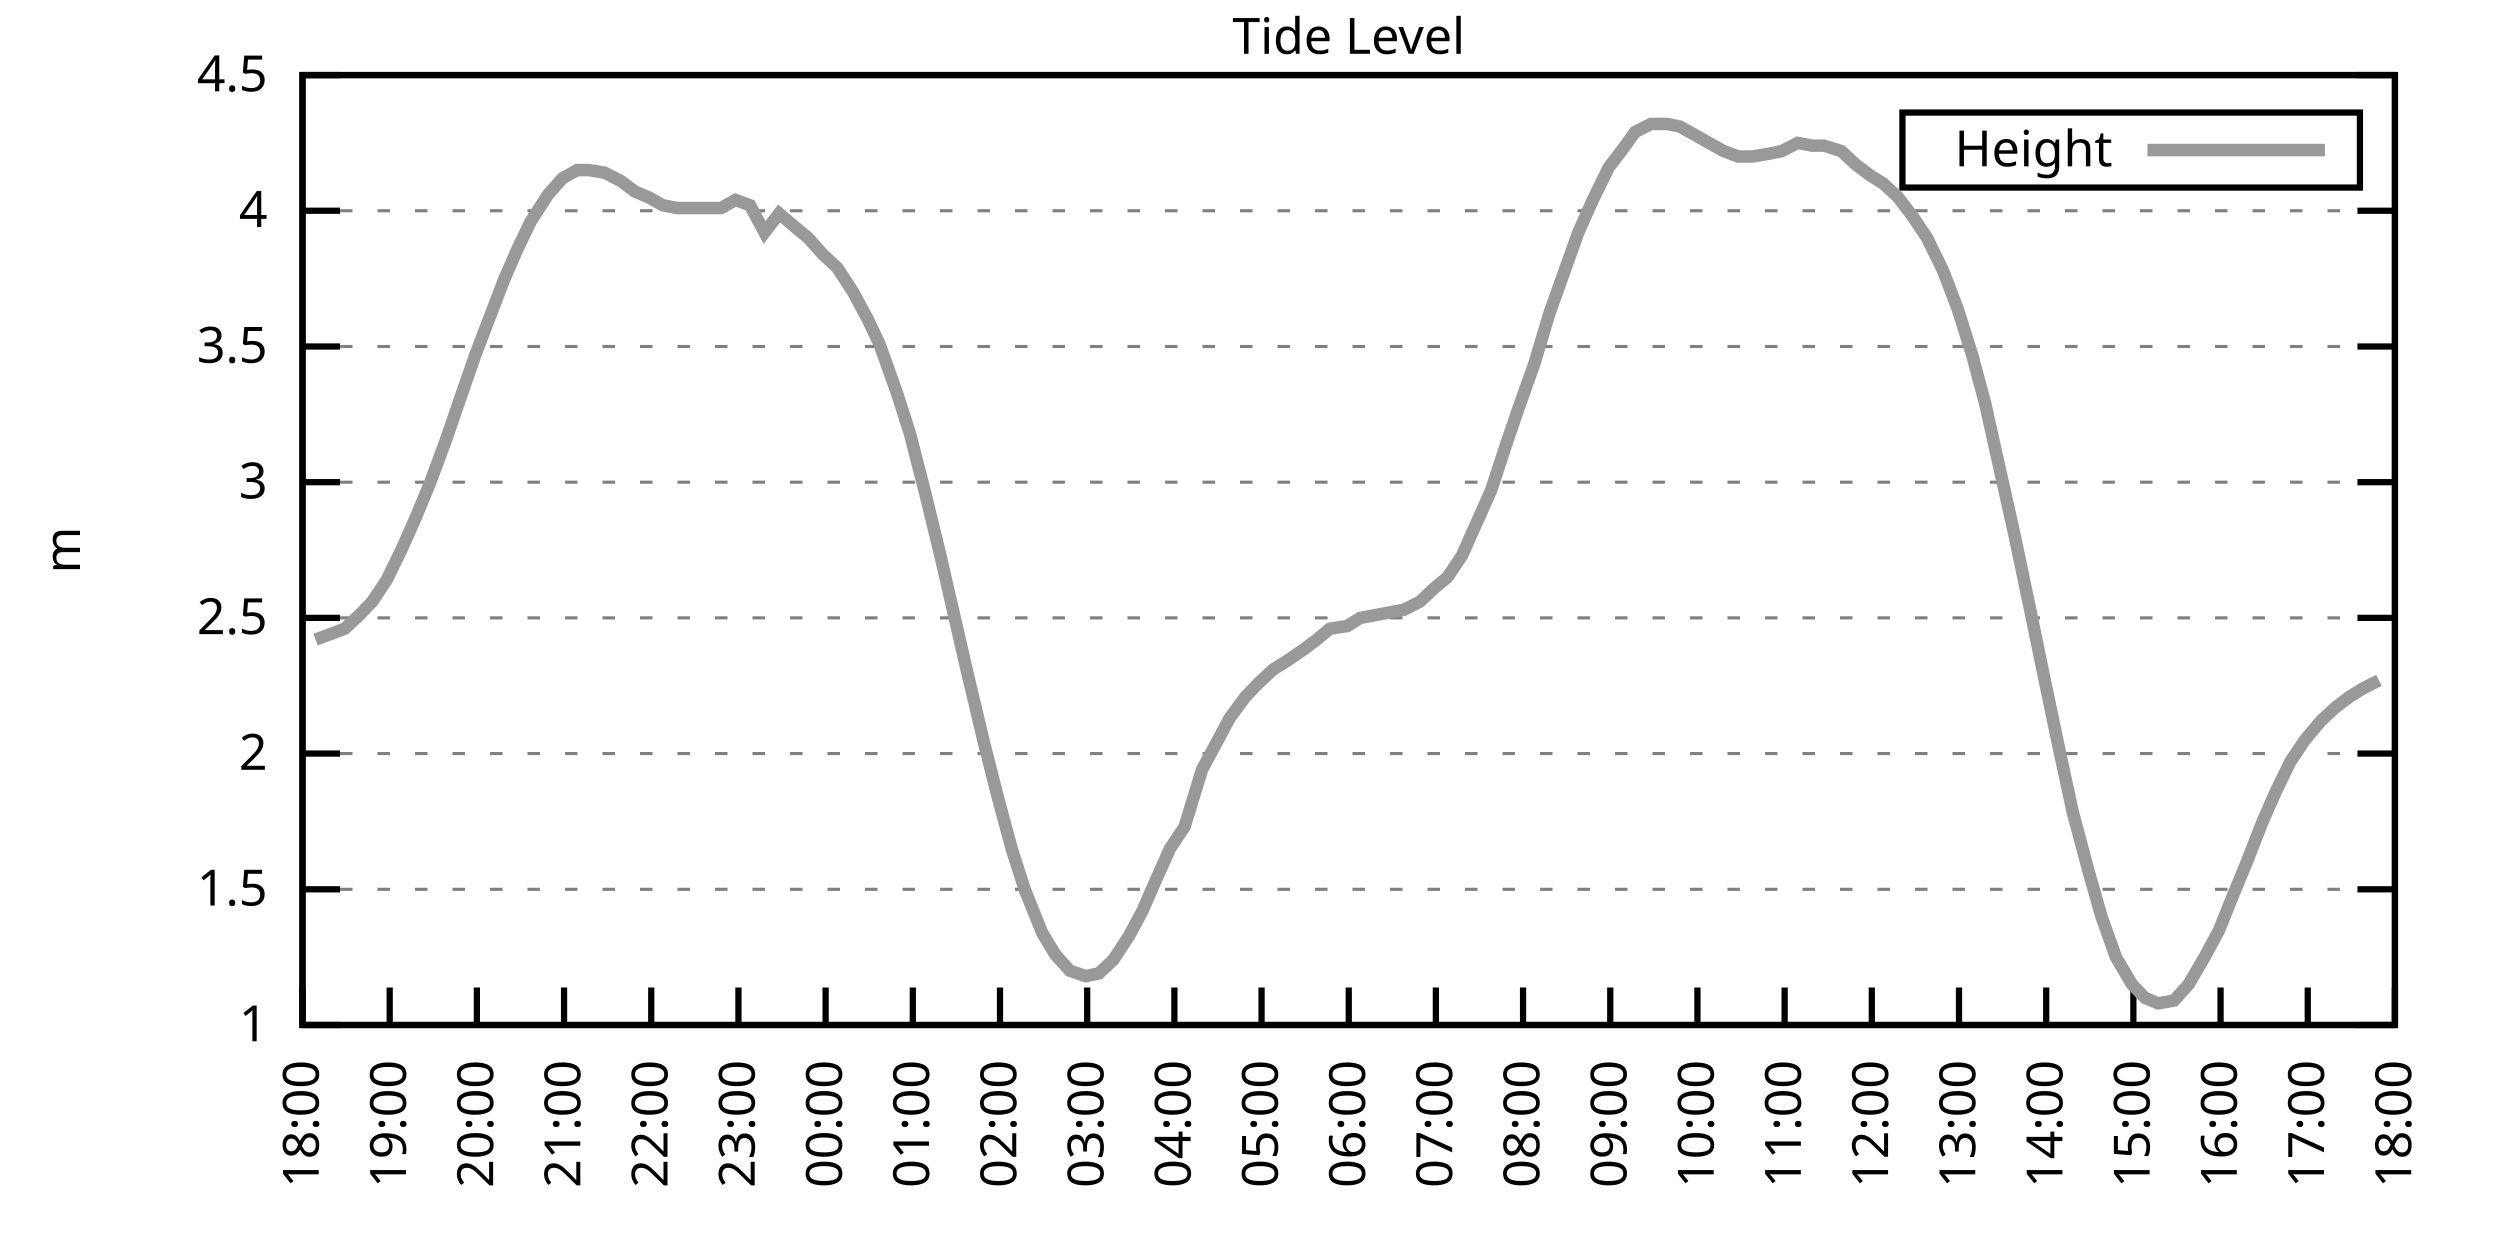
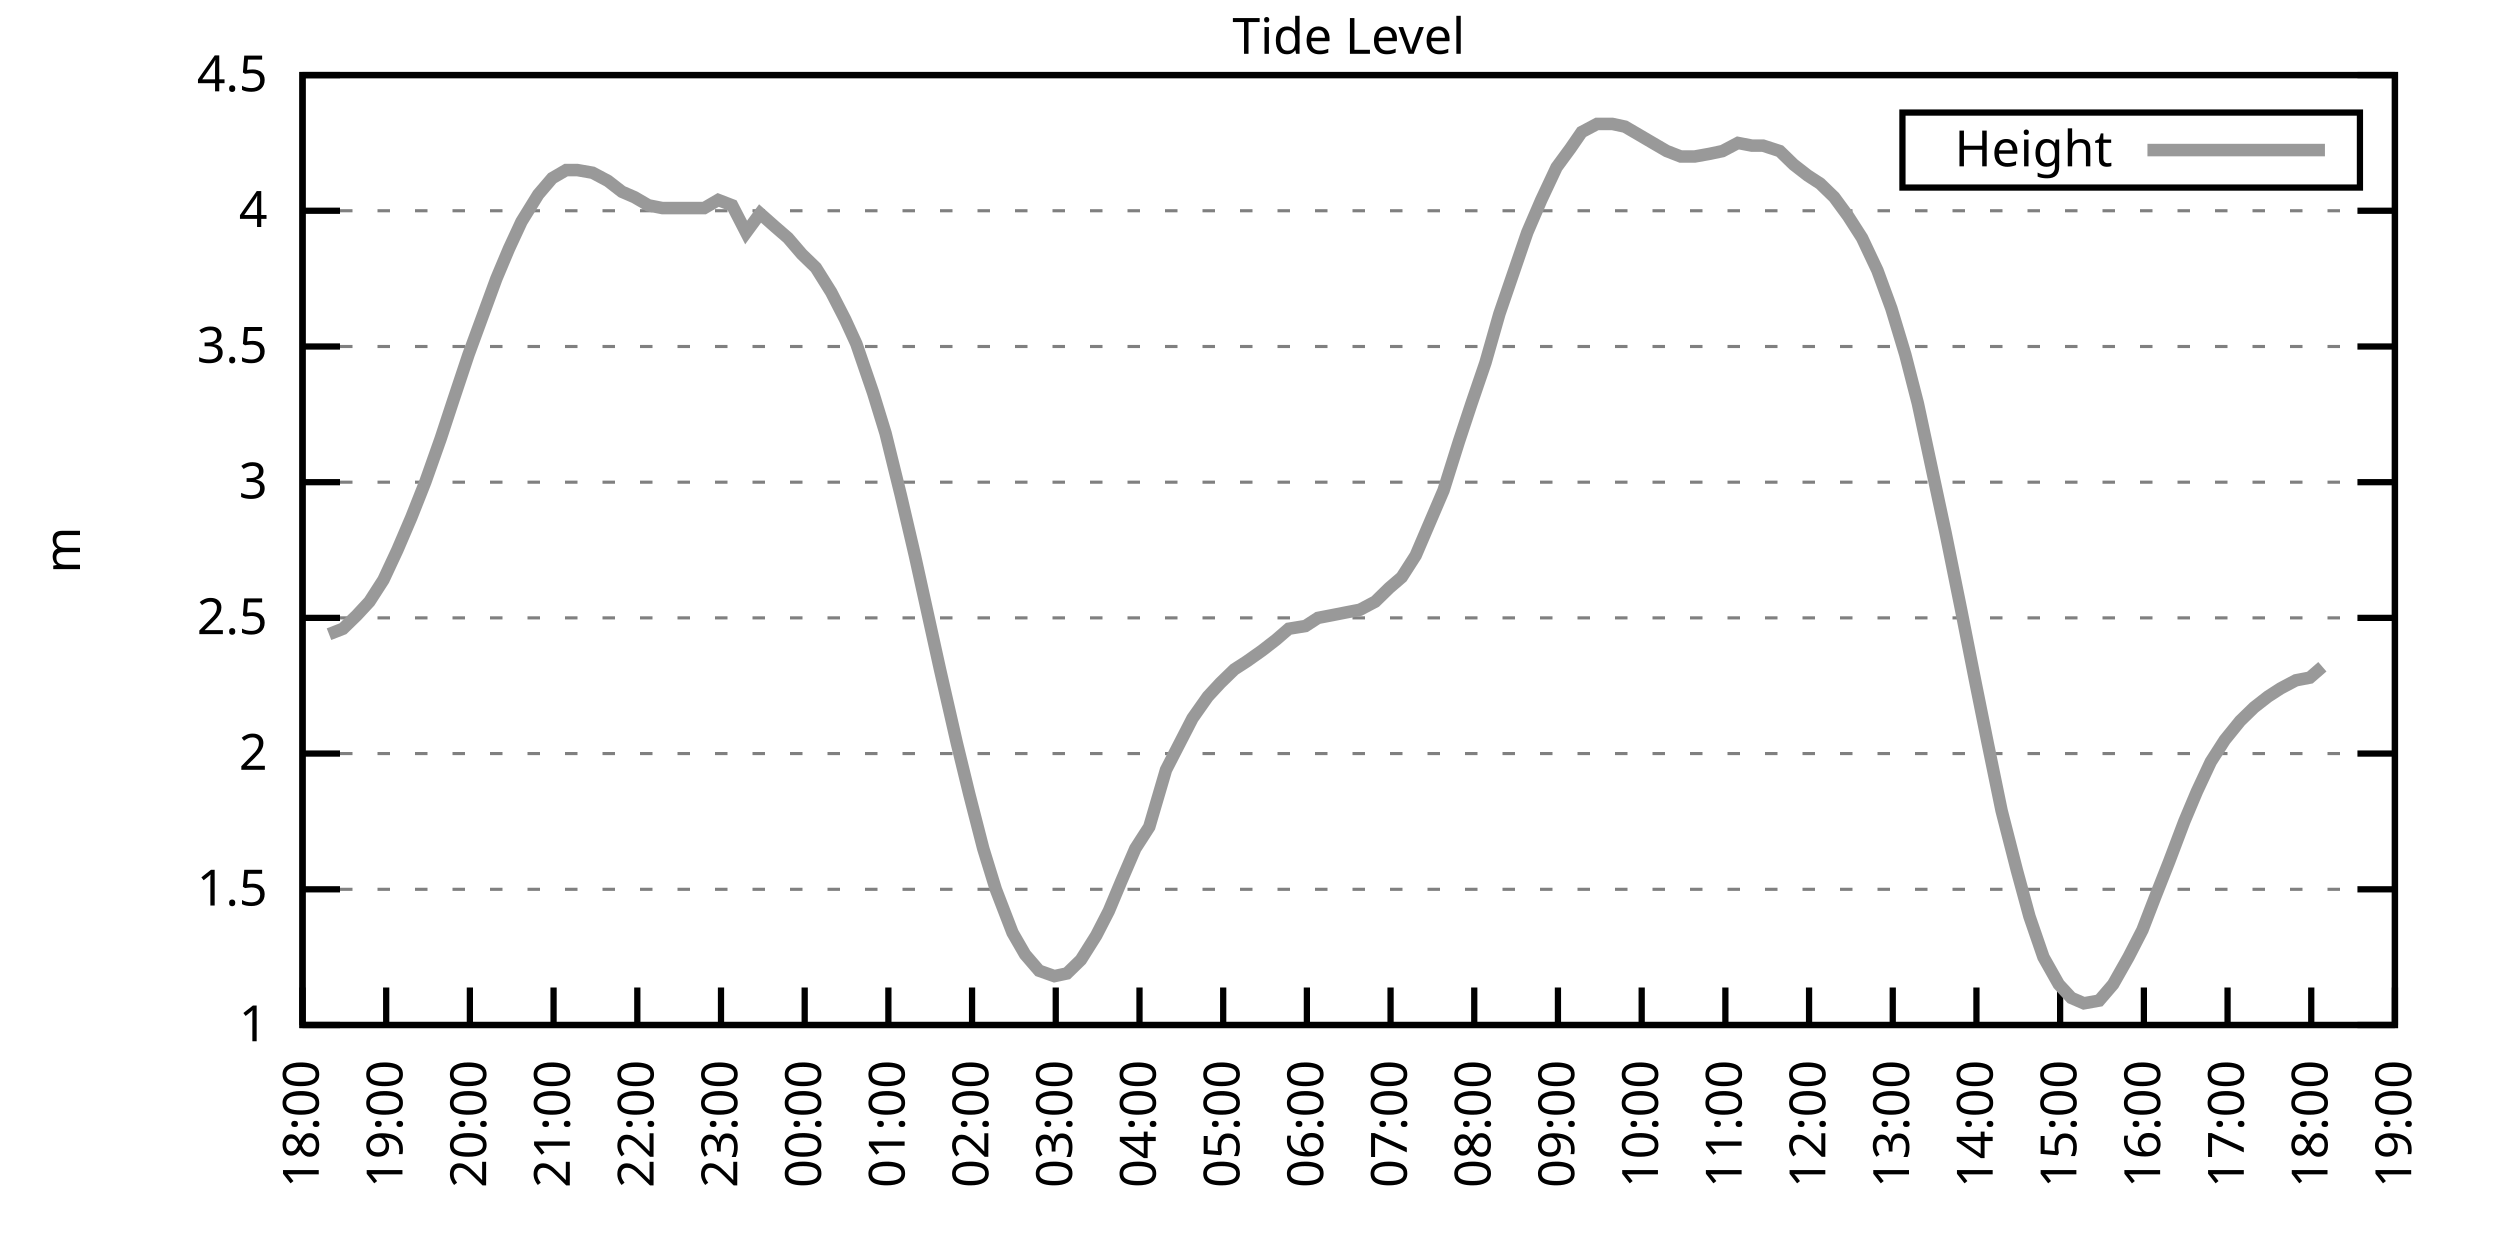
<svg xmlns="http://www.w3.org/2000/svg" xmlns:xlink="http://www.w3.org/1999/xlink" width="400" height="200" viewBox="0 0 400 200">
  <g id="gnuplot_canvas">
    <rect x="0" y="0" width="400" height="200" fill="none" />
    <defs>
      <circle id="gpDot" r="0.5" stroke-width="0.5" stroke="currentColor" />
      <path id="gpPt0" stroke-width="0.333" stroke="currentColor" d="M-1,0 h2 M0,-1 v2" />
      <path id="gpPt1" stroke-width="0.333" stroke="currentColor" d="M-1,-1 L1,1 M1,-1 L-1,1" />
      <path id="gpPt2" stroke-width="0.333" stroke="currentColor" d="M-1,0 L1,0 M0,-1 L0,1 M-1,-1 L1,1 M-1,1 L1,-1" />
      <rect id="gpPt3" stroke-width="0.333" stroke="currentColor" x="-1" y="-1" width="2" height="2" />
      <rect id="gpPt4" stroke-width="0.333" stroke="currentColor" fill="currentColor" x="-1" y="-1" width="2" height="2" />
      <circle id="gpPt5" stroke-width="0.333" stroke="currentColor" cx="0" cy="0" r="1" />
      <use xlink:href="#gpPt5" id="gpPt6" fill="currentColor" stroke="none" />
      <path id="gpPt7" stroke-width="0.333" stroke="currentColor" d="M0,-1.33 L-1.33,0.67 L1.33,0.67 z" />
      <use xlink:href="#gpPt7" id="gpPt8" fill="currentColor" stroke="none" />
      <use xlink:href="#gpPt7" id="gpPt9" stroke="currentColor" transform="rotate(180)" />
      <use xlink:href="#gpPt9" id="gpPt10" fill="currentColor" stroke="none" />
      <use xlink:href="#gpPt3" id="gpPt11" stroke="currentColor" transform="rotate(45)" />
      <use xlink:href="#gpPt11" id="gpPt12" fill="currentColor" stroke="none" />
      <path id="gpPt13" stroke-width="0.333" stroke="currentColor" d="M0,1.330 L1.265,0.411 L0.782,-1.067 L-0.782,-1.076 L-1.265,0.411 z" />
      <use xlink:href="#gpPt13" id="gpPt14" fill="currentColor" stroke="none" />
      <filter id="textbox" filterUnits="objectBoundingBox" x="0" y="0" height="1" width="1">
        <feFlood flood-color="white" flood-opacity="1" result="bgnd" />
        <feComposite in="SourceGraphic" in2="bgnd" operator="atop" />
      </filter>
      <filter id="greybox" filterUnits="objectBoundingBox" x="0" y="0" height="1" width="1">
        <feFlood flood-color="lightgrey" flood-opacity="1" result="grey" />
        <feComposite in="SourceGraphic" in2="grey" operator="atop" />
      </filter>
    </defs>
    <g fill="none" color="white" stroke="currentColor" stroke-width="1.00" stroke-linecap="butt" stroke-linejoin="miter">
</g>
    <g fill="none" color="black" stroke="currentColor" stroke-width="1.00" stroke-linecap="butt" stroke-linejoin="miter">
      <g stroke="none" shape-rendering="crispEdges">
        <polygon fill="rgb(255, 255, 255)" points="48.40,164.00 383.18,164.00 383.18,12.02 48.40,12.02 " />
      </g>
    </g>
    <g fill="none" color="black" stroke="currentColor" stroke-width="1.00" stroke-linecap="butt" stroke-linejoin="miter">
</g>
    <g fill="none" color="black" stroke="black" stroke-width="0.50" stroke-linecap="butt" stroke-linejoin="miter">
</g>
    <g fill="none" color="gray" stroke="currentColor" stroke-width="0.50" stroke-linecap="butt" stroke-linejoin="miter">
      <path stroke="gray" stroke-dasharray="2,4" class="gridline" d="M48.40,164.00 L383.19,164.00  " />
    </g>
    <g fill="none" color="gray" stroke="gray" stroke-width="1.00" stroke-linecap="butt" stroke-linejoin="miter">
</g>
    <g fill="none" color="black" stroke="currentColor" stroke-width="1.00" stroke-linecap="butt" stroke-linejoin="miter">
      <path stroke="black" d="M48.40,164.00 L54.40,164.00 M383.19,164.00 L377.19,164.00  " />
      <g transform="translate(42.80,166.60)" stroke="none" fill="black" font-family="Sans" font-size="8.00" text-anchor="end">
        <text>
          <tspan font-family="Sans"> 1</tspan>
        </text>
      </g>
    </g>
    <g fill="none" color="black" stroke="currentColor" stroke-width="1.00" stroke-linecap="butt" stroke-linejoin="miter">
</g>
    <g fill="none" color="black" stroke="black" stroke-width="0.50" stroke-linecap="butt" stroke-linejoin="miter">
</g>
    <g fill="none" color="gray" stroke="currentColor" stroke-width="0.50" stroke-linecap="butt" stroke-linejoin="miter">
      <path stroke="gray" stroke-dasharray="2,4" class="gridline" d="M48.40,142.29 L383.19,142.29  " />
    </g>
    <g fill="none" color="gray" stroke="gray" stroke-width="1.00" stroke-linecap="butt" stroke-linejoin="miter">
</g>
    <g fill="none" color="black" stroke="currentColor" stroke-width="1.00" stroke-linecap="butt" stroke-linejoin="miter">
      <path stroke="black" d="M48.40,142.29 L54.40,142.29 M383.19,142.29 L377.19,142.29  " />
      <g transform="translate(42.80,144.89)" stroke="none" fill="black" font-family="Sans" font-size="8.00" text-anchor="end">
        <text>
          <tspan font-family="Sans"> 1.5</tspan>
        </text>
      </g>
    </g>
    <g fill="none" color="black" stroke="currentColor" stroke-width="1.00" stroke-linecap="butt" stroke-linejoin="miter">
</g>
    <g fill="none" color="black" stroke="black" stroke-width="0.50" stroke-linecap="butt" stroke-linejoin="miter">
</g>
    <g fill="none" color="gray" stroke="currentColor" stroke-width="0.50" stroke-linecap="butt" stroke-linejoin="miter">
      <path stroke="gray" stroke-dasharray="2,4" class="gridline" d="M48.40,120.57 L383.19,120.57  " />
    </g>
    <g fill="none" color="gray" stroke="gray" stroke-width="1.00" stroke-linecap="butt" stroke-linejoin="miter">
</g>
    <g fill="none" color="black" stroke="currentColor" stroke-width="1.00" stroke-linecap="butt" stroke-linejoin="miter">
      <path stroke="black" d="M48.40,120.57 L54.40,120.57 M383.19,120.57 L377.19,120.57  " />
      <g transform="translate(42.80,123.17)" stroke="none" fill="black" font-family="Sans" font-size="8.00" text-anchor="end">
        <text>
          <tspan font-family="Sans"> 2</tspan>
        </text>
      </g>
    </g>
    <g fill="none" color="black" stroke="currentColor" stroke-width="1.00" stroke-linecap="butt" stroke-linejoin="miter">
</g>
    <g fill="none" color="black" stroke="black" stroke-width="0.50" stroke-linecap="butt" stroke-linejoin="miter">
</g>
    <g fill="none" color="gray" stroke="currentColor" stroke-width="0.50" stroke-linecap="butt" stroke-linejoin="miter">
      <path stroke="gray" stroke-dasharray="2,4" class="gridline" d="M48.40,98.86 L383.19,98.86  " />
    </g>
    <g fill="none" color="gray" stroke="gray" stroke-width="1.00" stroke-linecap="butt" stroke-linejoin="miter">
</g>
    <g fill="none" color="black" stroke="currentColor" stroke-width="1.00" stroke-linecap="butt" stroke-linejoin="miter">
      <path stroke="black" d="M48.40,98.86 L54.40,98.86 M383.19,98.86 L377.19,98.86  " />
      <g transform="translate(42.80,101.46)" stroke="none" fill="black" font-family="Sans" font-size="8.00" text-anchor="end">
        <text>
          <tspan font-family="Sans"> 2.5</tspan>
        </text>
      </g>
    </g>
    <g fill="none" color="black" stroke="currentColor" stroke-width="1.00" stroke-linecap="butt" stroke-linejoin="miter">
</g>
    <g fill="none" color="black" stroke="black" stroke-width="0.50" stroke-linecap="butt" stroke-linejoin="miter">
</g>
    <g fill="none" color="gray" stroke="currentColor" stroke-width="0.50" stroke-linecap="butt" stroke-linejoin="miter">
      <path stroke="gray" stroke-dasharray="2,4" class="gridline" d="M48.40,77.15 L383.19,77.15  " />
    </g>
    <g fill="none" color="gray" stroke="gray" stroke-width="1.00" stroke-linecap="butt" stroke-linejoin="miter">
</g>
    <g fill="none" color="black" stroke="currentColor" stroke-width="1.00" stroke-linecap="butt" stroke-linejoin="miter">
      <path stroke="black" d="M48.40,77.15 L54.40,77.15 M383.19,77.15 L377.19,77.15  " />
      <g transform="translate(42.80,79.75)" stroke="none" fill="black" font-family="Sans" font-size="8.00" text-anchor="end">
        <text>
          <tspan font-family="Sans"> 3</tspan>
        </text>
      </g>
    </g>
    <g fill="none" color="black" stroke="currentColor" stroke-width="1.00" stroke-linecap="butt" stroke-linejoin="miter">
</g>
    <g fill="none" color="black" stroke="black" stroke-width="0.50" stroke-linecap="butt" stroke-linejoin="miter">
</g>
    <g fill="none" color="gray" stroke="currentColor" stroke-width="0.50" stroke-linecap="butt" stroke-linejoin="miter">
      <path stroke="gray" stroke-dasharray="2,4" class="gridline" d="M48.40,55.44 L383.19,55.44  " />
    </g>
    <g fill="none" color="gray" stroke="gray" stroke-width="1.00" stroke-linecap="butt" stroke-linejoin="miter">
</g>
    <g fill="none" color="black" stroke="currentColor" stroke-width="1.00" stroke-linecap="butt" stroke-linejoin="miter">
      <path stroke="black" d="M48.40,55.44 L54.40,55.44 M383.19,55.44 L377.19,55.44  " />
      <g transform="translate(42.80,58.04)" stroke="none" fill="black" font-family="Sans" font-size="8.00" text-anchor="end">
        <text>
          <tspan font-family="Sans"> 3.5</tspan>
        </text>
      </g>
    </g>
    <g fill="none" color="black" stroke="currentColor" stroke-width="1.00" stroke-linecap="butt" stroke-linejoin="miter">
</g>
    <g fill="none" color="black" stroke="black" stroke-width="0.50" stroke-linecap="butt" stroke-linejoin="miter">
</g>
    <g fill="none" color="gray" stroke="currentColor" stroke-width="0.50" stroke-linecap="butt" stroke-linejoin="miter">
      <path stroke="gray" stroke-dasharray="2,4" class="gridline" d="M48.40,33.72 L383.19,33.72  " />
    </g>
    <g fill="none" color="gray" stroke="gray" stroke-width="1.00" stroke-linecap="butt" stroke-linejoin="miter">
</g>
    <g fill="none" color="black" stroke="currentColor" stroke-width="1.00" stroke-linecap="butt" stroke-linejoin="miter">
      <path stroke="black" d="M48.40,33.72 L54.40,33.72 M383.19,33.72 L377.19,33.72  " />
      <g transform="translate(42.80,36.32)" stroke="none" fill="black" font-family="Sans" font-size="8.00" text-anchor="end">
        <text>
          <tspan font-family="Sans"> 4</tspan>
        </text>
      </g>
    </g>
    <g fill="none" color="black" stroke="currentColor" stroke-width="1.00" stroke-linecap="butt" stroke-linejoin="miter">
</g>
    <g fill="none" color="black" stroke="black" stroke-width="0.50" stroke-linecap="butt" stroke-linejoin="miter">
</g>
    <g fill="none" color="gray" stroke="currentColor" stroke-width="0.50" stroke-linecap="butt" stroke-linejoin="miter">
      <path stroke="gray" stroke-dasharray="2,4" class="gridline" d="M48.40,12.01 L383.19,12.01  " />
    </g>
    <g fill="none" color="gray" stroke="gray" stroke-width="1.00" stroke-linecap="butt" stroke-linejoin="miter">
</g>
    <g fill="none" color="black" stroke="currentColor" stroke-width="1.00" stroke-linecap="butt" stroke-linejoin="miter">
      <path stroke="black" d="M48.40,12.01 L54.40,12.01 M383.19,12.01 L377.19,12.01  " />
      <g transform="translate(42.80,14.61)" stroke="none" fill="black" font-family="Sans" font-size="8.00" text-anchor="end">
        <text>
          <tspan font-family="Sans"> 4.5</tspan>
        </text>
      </g>
    </g>
    <g fill="none" color="black" stroke="currentColor" stroke-width="1.00" stroke-linecap="butt" stroke-linejoin="miter">
      <path stroke="black" d="M48.40,164.00 L48.40,158.00  " />
      <g transform="translate(51.00,169.60) rotate(270.00)" stroke="none" fill="black" font-family="Sans" font-size="8.00" text-anchor="end">
        <text>
          <tspan font-family="Sans">18:00</tspan>
        </text>
      </g>
    </g>
    <g fill="none" color="black" stroke="currentColor" stroke-width="1.00" stroke-linecap="butt" stroke-linejoin="miter">
-       <path stroke="black" d="M62.35,164.00 L62.35,158.00  " />
-       <g transform="translate(64.95,169.60) rotate(270.00)" stroke="none" fill="black" font-family="Sans" font-size="8.00" text-anchor="end">
+       <path stroke="black" d="M61.79,164.00 L61.79,158.00  " />
+       <g transform="translate(64.39,169.60) rotate(270.00)" stroke="none" fill="black" font-family="Sans" font-size="8.00" text-anchor="end">
        <text>
          <tspan font-family="Sans">19:00</tspan>
        </text>
      </g>
    </g>
    <g fill="none" color="black" stroke="currentColor" stroke-width="1.00" stroke-linecap="butt" stroke-linejoin="miter">
-       <path stroke="black" d="M76.30,164.00 L76.30,158.00  " />
-       <g transform="translate(78.90,169.60) rotate(270.00)" stroke="none" fill="black" font-family="Sans" font-size="8.00" text-anchor="end">
+       <path stroke="black" d="M75.18,164.00 L75.18,158.00  " />
+       <g transform="translate(77.78,169.60) rotate(270.00)" stroke="none" fill="black" font-family="Sans" font-size="8.00" text-anchor="end">
        <text>
          <tspan font-family="Sans">20:00</tspan>
        </text>
      </g>
    </g>
    <g fill="none" color="black" stroke="currentColor" stroke-width="1.00" stroke-linecap="butt" stroke-linejoin="miter">
-       <path stroke="black" d="M90.25,164.00 L90.25,158.00  " />
-       <g transform="translate(92.85,169.60) rotate(270.00)" stroke="none" fill="black" font-family="Sans" font-size="8.00" text-anchor="end">
+       <path stroke="black" d="M88.57,164.00 L88.57,158.00  " />
+       <g transform="translate(91.17,169.60) rotate(270.00)" stroke="none" fill="black" font-family="Sans" font-size="8.00" text-anchor="end">
        <text>
          <tspan font-family="Sans">21:00</tspan>
        </text>
      </g>
    </g>
    <g fill="none" color="black" stroke="currentColor" stroke-width="1.00" stroke-linecap="butt" stroke-linejoin="miter">
-       <path stroke="black" d="M104.20,164.00 L104.20,158.00  " />
-       <g transform="translate(106.80,169.60) rotate(270.00)" stroke="none" fill="black" font-family="Sans" font-size="8.00" text-anchor="end">
+       <path stroke="black" d="M101.97,164.00 L101.97,158.00  " />
+       <g transform="translate(104.57,169.60) rotate(270.00)" stroke="none" fill="black" font-family="Sans" font-size="8.00" text-anchor="end">
        <text>
          <tspan font-family="Sans">22:00</tspan>
        </text>
      </g>
    </g>
    <g fill="none" color="black" stroke="currentColor" stroke-width="1.00" stroke-linecap="butt" stroke-linejoin="miter">
-       <path stroke="black" d="M118.15,164.00 L118.15,158.00  " />
-       <g transform="translate(120.75,169.60) rotate(270.00)" stroke="none" fill="black" font-family="Sans" font-size="8.00" text-anchor="end">
+       <path stroke="black" d="M115.36,164.00 L115.36,158.00  " />
+       <g transform="translate(117.96,169.60) rotate(270.00)" stroke="none" fill="black" font-family="Sans" font-size="8.00" text-anchor="end">
        <text>
          <tspan font-family="Sans">23:00</tspan>
        </text>
      </g>
    </g>
    <g fill="none" color="black" stroke="currentColor" stroke-width="1.00" stroke-linecap="butt" stroke-linejoin="miter">
-       <path stroke="black" d="M132.10,164.00 L132.10,158.00  " />
-       <g transform="translate(134.70,169.60) rotate(270.00)" stroke="none" fill="black" font-family="Sans" font-size="8.00" text-anchor="end">
+       <path stroke="black" d="M128.75,164.00 L128.75,158.00  " />
+       <g transform="translate(131.35,169.60) rotate(270.00)" stroke="none" fill="black" font-family="Sans" font-size="8.00" text-anchor="end">
        <text>
          <tspan font-family="Sans">00:00</tspan>
        </text>
      </g>
    </g>
    <g fill="none" color="black" stroke="currentColor" stroke-width="1.00" stroke-linecap="butt" stroke-linejoin="miter">
-       <path stroke="black" d="M146.05,164.00 L146.05,158.00  " />
-       <g transform="translate(148.65,169.60) rotate(270.00)" stroke="none" fill="black" font-family="Sans" font-size="8.00" text-anchor="end">
+       <path stroke="black" d="M142.14,164.00 L142.14,158.00  " />
+       <g transform="translate(144.74,169.60) rotate(270.00)" stroke="none" fill="black" font-family="Sans" font-size="8.00" text-anchor="end">
        <text>
          <tspan font-family="Sans">01:00</tspan>
        </text>
      </g>
    </g>
    <g fill="none" color="black" stroke="currentColor" stroke-width="1.00" stroke-linecap="butt" stroke-linejoin="miter">
-       <path stroke="black" d="M160.00,164.00 L160.00,158.00  " />
-       <g transform="translate(162.60,169.60) rotate(270.00)" stroke="none" fill="black" font-family="Sans" font-size="8.00" text-anchor="end">
+       <path stroke="black" d="M155.53,164.00 L155.53,158.00  " />
+       <g transform="translate(158.13,169.60) rotate(270.00)" stroke="none" fill="black" font-family="Sans" font-size="8.00" text-anchor="end">
        <text>
          <tspan font-family="Sans">02:00</tspan>
        </text>
      </g>
    </g>
    <g fill="none" color="black" stroke="currentColor" stroke-width="1.00" stroke-linecap="butt" stroke-linejoin="miter">
-       <path stroke="black" d="M173.95,164.00 L173.95,158.00  " />
-       <g transform="translate(176.55,169.60) rotate(270.00)" stroke="none" fill="black" font-family="Sans" font-size="8.00" text-anchor="end">
+       <path stroke="black" d="M168.92,164.00 L168.92,158.00  " />
+       <g transform="translate(171.52,169.60) rotate(270.00)" stroke="none" fill="black" font-family="Sans" font-size="8.00" text-anchor="end">
        <text>
          <tspan font-family="Sans">03:00</tspan>
        </text>
      </g>
    </g>
    <g fill="none" color="black" stroke="currentColor" stroke-width="1.00" stroke-linecap="butt" stroke-linejoin="miter">
-       <path stroke="black" d="M187.90,164.00 L187.90,158.00  " />
-       <g transform="translate(190.50,169.60) rotate(270.00)" stroke="none" fill="black" font-family="Sans" font-size="8.00" text-anchor="end">
+       <path stroke="black" d="M182.32,164.00 L182.32,158.00  " />
+       <g transform="translate(184.92,169.60) rotate(270.00)" stroke="none" fill="black" font-family="Sans" font-size="8.00" text-anchor="end">
        <text>
          <tspan font-family="Sans">04:00</tspan>
        </text>
      </g>
    </g>
    <g fill="none" color="black" stroke="currentColor" stroke-width="1.00" stroke-linecap="butt" stroke-linejoin="miter">
-       <path stroke="black" d="M201.85,164.00 L201.85,158.00  " />
-       <g transform="translate(204.45,169.60) rotate(270.00)" stroke="none" fill="black" font-family="Sans" font-size="8.00" text-anchor="end">
+       <path stroke="black" d="M195.71,164.00 L195.71,158.00  " />
+       <g transform="translate(198.31,169.60) rotate(270.00)" stroke="none" fill="black" font-family="Sans" font-size="8.00" text-anchor="end">
        <text>
          <tspan font-family="Sans">05:00</tspan>
        </text>
      </g>
    </g>
    <g fill="none" color="black" stroke="currentColor" stroke-width="1.00" stroke-linecap="butt" stroke-linejoin="miter">
-       <path stroke="black" d="M215.80,164.00 L215.80,158.00  " />
-       <g transform="translate(218.40,169.60) rotate(270.00)" stroke="none" fill="black" font-family="Sans" font-size="8.00" text-anchor="end">
+       <path stroke="black" d="M209.10,164.00 L209.10,158.00  " />
+       <g transform="translate(211.70,169.60) rotate(270.00)" stroke="none" fill="black" font-family="Sans" font-size="8.00" text-anchor="end">
        <text>
          <tspan font-family="Sans">06:00</tspan>
        </text>
      </g>
    </g>
    <g fill="none" color="black" stroke="currentColor" stroke-width="1.00" stroke-linecap="butt" stroke-linejoin="miter">
-       <path stroke="black" d="M229.74,164.00 L229.74,158.00  " />
-       <g transform="translate(232.34,169.60) rotate(270.00)" stroke="none" fill="black" font-family="Sans" font-size="8.00" text-anchor="end">
+       <path stroke="black" d="M222.49,164.00 L222.49,158.00  " />
+       <g transform="translate(225.09,169.60) rotate(270.00)" stroke="none" fill="black" font-family="Sans" font-size="8.00" text-anchor="end">
        <text>
          <tspan font-family="Sans">07:00</tspan>
        </text>
      </g>
    </g>
    <g fill="none" color="black" stroke="currentColor" stroke-width="1.00" stroke-linecap="butt" stroke-linejoin="miter">
-       <path stroke="black" d="M243.69,164.00 L243.69,158.00  " />
-       <g transform="translate(246.29,169.60) rotate(270.00)" stroke="none" fill="black" font-family="Sans" font-size="8.00" text-anchor="end">
+       <path stroke="black" d="M235.88,164.00 L235.88,158.00  " />
+       <g transform="translate(238.48,169.60) rotate(270.00)" stroke="none" fill="black" font-family="Sans" font-size="8.00" text-anchor="end">
        <text>
          <tspan font-family="Sans">08:00</tspan>
        </text>
      </g>
    </g>
    <g fill="none" color="black" stroke="currentColor" stroke-width="1.00" stroke-linecap="butt" stroke-linejoin="miter">
-       <path stroke="black" d="M257.64,164.00 L257.64,158.00  " />
-       <g transform="translate(260.24,169.60) rotate(270.00)" stroke="none" fill="black" font-family="Sans" font-size="8.00" text-anchor="end">
+       <path stroke="black" d="M249.27,164.00 L249.27,158.00  " />
+       <g transform="translate(251.87,169.60) rotate(270.00)" stroke="none" fill="black" font-family="Sans" font-size="8.00" text-anchor="end">
        <text>
          <tspan font-family="Sans">09:00</tspan>
        </text>
      </g>
    </g>
    <g fill="none" color="black" stroke="currentColor" stroke-width="1.00" stroke-linecap="butt" stroke-linejoin="miter">
-       <path stroke="black" d="M271.59,164.00 L271.59,158.00  " />
-       <g transform="translate(274.19,169.60) rotate(270.00)" stroke="none" fill="black" font-family="Sans" font-size="8.00" text-anchor="end">
+       <path stroke="black" d="M262.67,164.00 L262.67,158.00  " />
+       <g transform="translate(265.27,169.60) rotate(270.00)" stroke="none" fill="black" font-family="Sans" font-size="8.00" text-anchor="end">
        <text>
          <tspan font-family="Sans">10:00</tspan>
        </text>
      </g>
    </g>
    <g fill="none" color="black" stroke="currentColor" stroke-width="1.00" stroke-linecap="butt" stroke-linejoin="miter">
-       <path stroke="black" d="M285.54,164.00 L285.54,158.00  " />
-       <g transform="translate(288.14,169.60) rotate(270.00)" stroke="none" fill="black" font-family="Sans" font-size="8.00" text-anchor="end">
+       <path stroke="black" d="M276.06,164.00 L276.06,158.00  " />
+       <g transform="translate(278.66,169.60) rotate(270.00)" stroke="none" fill="black" font-family="Sans" font-size="8.00" text-anchor="end">
        <text>
          <tspan font-family="Sans">11:00</tspan>
        </text>
      </g>
    </g>
    <g fill="none" color="black" stroke="currentColor" stroke-width="1.00" stroke-linecap="butt" stroke-linejoin="miter">
-       <path stroke="black" d="M299.49,164.00 L299.49,158.00  " />
-       <g transform="translate(302.09,169.60) rotate(270.00)" stroke="none" fill="black" font-family="Sans" font-size="8.00" text-anchor="end">
+       <path stroke="black" d="M289.45,164.00 L289.45,158.00  " />
+       <g transform="translate(292.05,169.60) rotate(270.00)" stroke="none" fill="black" font-family="Sans" font-size="8.00" text-anchor="end">
        <text>
          <tspan font-family="Sans">12:00</tspan>
        </text>
      </g>
    </g>
    <g fill="none" color="black" stroke="currentColor" stroke-width="1.00" stroke-linecap="butt" stroke-linejoin="miter">
-       <path stroke="black" d="M313.44,164.00 L313.44,158.00  " />
-       <g transform="translate(316.04,169.60) rotate(270.00)" stroke="none" fill="black" font-family="Sans" font-size="8.00" text-anchor="end">
+       <path stroke="black" d="M302.84,164.00 L302.84,158.00  " />
+       <g transform="translate(305.44,169.60) rotate(270.00)" stroke="none" fill="black" font-family="Sans" font-size="8.00" text-anchor="end">
        <text>
          <tspan font-family="Sans">13:00</tspan>
        </text>
      </g>
    </g>
    <g fill="none" color="black" stroke="currentColor" stroke-width="1.00" stroke-linecap="butt" stroke-linejoin="miter">
-       <path stroke="black" d="M327.39,164.00 L327.39,158.00  " />
-       <g transform="translate(329.99,169.60) rotate(270.00)" stroke="none" fill="black" font-family="Sans" font-size="8.00" text-anchor="end">
+       <path stroke="black" d="M316.23,164.00 L316.23,158.00  " />
+       <g transform="translate(318.83,169.60) rotate(270.00)" stroke="none" fill="black" font-family="Sans" font-size="8.00" text-anchor="end">
        <text>
          <tspan font-family="Sans">14:00</tspan>
        </text>
      </g>
    </g>
    <g fill="none" color="black" stroke="currentColor" stroke-width="1.00" stroke-linecap="butt" stroke-linejoin="miter">
-       <path stroke="black" d="M341.34,164.00 L341.34,158.00  " />
-       <g transform="translate(343.94,169.60) rotate(270.00)" stroke="none" fill="black" font-family="Sans" font-size="8.00" text-anchor="end">
+       <path stroke="black" d="M329.62,164.00 L329.62,158.00  " />
+       <g transform="translate(332.22,169.60) rotate(270.00)" stroke="none" fill="black" font-family="Sans" font-size="8.00" text-anchor="end">
        <text>
          <tspan font-family="Sans">15:00</tspan>
        </text>
      </g>
    </g>
    <g fill="none" color="black" stroke="currentColor" stroke-width="1.00" stroke-linecap="butt" stroke-linejoin="miter">
-       <path stroke="black" d="M355.29,164.00 L355.29,158.00  " />
-       <g transform="translate(357.89,169.60) rotate(270.00)" stroke="none" fill="black" font-family="Sans" font-size="8.00" text-anchor="end">
+       <path stroke="black" d="M343.02,164.00 L343.02,158.00  " />
+       <g transform="translate(345.62,169.60) rotate(270.00)" stroke="none" fill="black" font-family="Sans" font-size="8.00" text-anchor="end">
        <text>
          <tspan font-family="Sans">16:00</tspan>
        </text>
      </g>
    </g>
    <g fill="none" color="black" stroke="currentColor" stroke-width="1.00" stroke-linecap="butt" stroke-linejoin="miter">
-       <path stroke="black" d="M369.24,164.00 L369.24,158.00  " />
-       <g transform="translate(371.84,169.60) rotate(270.00)" stroke="none" fill="black" font-family="Sans" font-size="8.00" text-anchor="end">
+       <path stroke="black" d="M356.41,164.00 L356.41,158.00  " />
+       <g transform="translate(359.01,169.60) rotate(270.00)" stroke="none" fill="black" font-family="Sans" font-size="8.00" text-anchor="end">
        <text>
          <tspan font-family="Sans">17:00</tspan>
+         </text>
+       </g>
+     </g>
+     <g fill="none" color="black" stroke="currentColor" stroke-width="1.00" stroke-linecap="butt" stroke-linejoin="miter">
+       <path stroke="black" d="M369.80,164.00 L369.80,158.00  " />
+       <g transform="translate(372.40,169.60) rotate(270.00)" stroke="none" fill="black" font-family="Sans" font-size="8.00" text-anchor="end">
+         <text>
+           <tspan font-family="Sans">18:00</tspan>
        </text>
      </g>
    </g>
    <g fill="none" color="black" stroke="currentColor" stroke-width="1.00" stroke-linecap="butt" stroke-linejoin="miter">
      <path stroke="black" d="M383.19,164.00 L383.19,158.00  " />
      <g transform="translate(385.79,169.60) rotate(270.00)" stroke="none" fill="black" font-family="Sans" font-size="8.00" text-anchor="end">
        <text>
-           <tspan font-family="Sans">18:00</tspan>
+           <tspan font-family="Sans">19:00</tspan>
        </text>
      </g>
    </g>
    <g fill="none" color="black" stroke="currentColor" stroke-width="1.00" stroke-linecap="butt" stroke-linejoin="miter">
</g>
    <g fill="none" color="black" stroke="currentColor" stroke-width="1.00" stroke-linecap="butt" stroke-linejoin="miter">
      <path stroke="black" d="M48.40,12.01 L48.40,164.00 L383.19,164.00 L383.19,12.01 L48.40,12.01 Z  " />
    </g>
    <g fill="none" color="black" stroke="currentColor" stroke-width="1.00" stroke-linecap="butt" stroke-linejoin="miter">
</g>
    <g fill="none" color="black" stroke="currentColor" stroke-width="1.00" stroke-linecap="butt" stroke-linejoin="miter">
      <path stroke="black" d="M304.39,30.01 L304.39,18.01 L377.59,18.01 L377.59,30.01 L304.39,30.01 Z  " />
    </g>
    <g id="Tide_level_plot_1">
      <g fill="none" color="white" stroke="black" stroke-width="2.00" stroke-linecap="butt" stroke-linejoin="miter">
</g>
      <g fill="none" color="black" stroke="currentColor" stroke-width="2.00" stroke-linecap="butt" stroke-linejoin="miter">
        <g transform="translate(337.99,26.61)" stroke="none" fill="black" font-family="Sans" font-size="8.00" text-anchor="end">
          <text>
            <tspan font-family="Sans">Height</tspan>
          </text>
        </g>
      </g>
      <g fill="none" color="black" stroke="currentColor" stroke-width="2.00" stroke-linecap="butt" stroke-linejoin="miter">
-         <path stroke="rgb(153, 153, 153)" d="M343.59,24.01 L371.99,24.01 M50.49,102.34 L52.82,101.47 L55.14,100.60 L57.47,98.43 L59.56,96.26 L61.88,92.78   L64.21,88.00 L66.53,82.79 L68.86,77.15 L71.42,70.20 L73.51,64.12 L76.07,56.74 L78.39,50.66 L80.72,44.58   L82.81,39.80 L84.90,35.46 L87.69,31.12 L90.02,28.51 L92.34,27.21 L94.20,27.21 L96.76,27.64 L99.32,28.95   L101.64,30.68 L103.73,31.55 L106.06,32.85 L108.38,33.29 L110.71,33.29 L113.27,33.29 L115.36,33.29 L117.68,31.99   L120.01,32.85 L122.33,37.20 L124.66,34.16 L127.22,36.33 L129.31,38.07 L131.63,40.67 L133.96,42.84 L136.51,46.75   L138.84,51.09 L140.70,55.00 L143.49,62.82 L145.58,69.33 L148.14,79.32 L150.46,88.87 L152.56,97.99 L154.65,107.11   L157.44,118.84 L159.53,127.09 L161.86,135.77 L163.95,142.29 L166.74,149.24 L168.83,152.71 L171.16,155.31 L173.71,156.18   L175.81,155.75 L178.13,153.58 L180.69,149.67 L182.78,145.76 L184.87,140.98 L187.20,135.77 L189.52,132.30 L192.31,123.18   L194.64,118.84 L196.73,114.93 L199.29,111.45 L201.38,109.28 L203.71,107.11 L205.80,105.81 L208.36,104.07 L210.68,102.34   L212.77,100.60 L215.56,100.16 L217.65,98.86 L219.98,98.43 L222.30,97.99 L224.63,97.56 L227.19,96.26 L229.51,94.08   L231.60,92.35 L233.93,88.87 L236.25,83.66 L238.58,78.45 L241.14,70.63 L243.23,64.56 L245.55,58.04 L247.88,50.22   L250.20,43.71 L252.53,37.20 L254.85,31.99 L257.41,26.77 L259.74,23.73 L261.60,21.13 L264.15,19.83 L266.71,19.83   L268.80,20.26 L271.13,21.56 L273.45,22.87 L275.78,24.17 L278.10,25.04 L280.43,25.04 L282.99,24.60 L285.08,24.17   L287.64,22.87 L289.96,23.30 L291.82,23.30 L294.61,24.17 L296.94,26.34 L299.26,28.08 L301.35,29.38 L303.68,31.55   L306.00,34.59 L308.33,38.07 L310.88,43.28 L313.21,49.36 L315.53,56.74 L317.63,64.56 L319.95,74.98 L322.28,85.40   L324.83,97.56 L327.16,108.85 L329.25,118.84 L331.58,129.69 L334.13,139.25 L336.23,146.63 L338.55,153.14 L341.11,157.49   L343.20,159.66 L345.29,160.53 L347.85,160.09 L350.18,157.49 L352.73,153.14 L355.06,148.80 L357.15,143.59 L359.48,137.94   L362.03,131.43 L364.13,126.65 L366.45,121.88 L368.78,118.40 L371.33,115.36 L373.66,113.19 L375.98,111.45 L378.08,110.15   L380.63,108.85  " />
+         <path stroke="rgb(153, 153, 153)" d="M343.59,24.01 L371.99,24.01 M52.64,101.47 L54.87,100.60 L57.10,98.43 L59.11,96.26 L61.35,92.78 L63.58,88.00   L65.81,82.79 L68.04,77.15 L70.50,70.20 L72.50,64.12 L74.96,56.74 L77.19,50.66 L79.42,44.58 L81.43,39.80   L83.44,35.46 L86.12,31.12 L88.35,28.51 L90.58,27.21 L92.37,27.21 L94.82,27.64 L97.28,28.95 L99.51,30.68   L101.52,31.55 L103.75,32.85 L105.98,33.29 L108.22,33.29 L110.67,33.29 L112.68,33.29 L114.91,31.99 L117.14,32.85   L119.38,37.20 L121.61,34.16 L124.06,36.33 L126.07,38.07 L128.30,40.67 L130.54,42.84 L132.99,46.75 L135.22,51.09   L137.01,55.00 L139.69,62.82 L141.69,69.33 L144.15,79.32 L146.38,88.87 L148.39,97.99 L150.40,107.11 L153.08,118.84   L155.09,127.09 L157.32,135.77 L159.33,142.29 L162.01,149.24 L164.01,152.71 L166.25,155.31 L168.70,156.18 L170.71,155.75   L172.94,153.58 L175.40,149.67 L177.41,145.76 L179.41,140.98 L181.65,135.77 L183.88,132.30 L186.56,123.18 L188.79,118.84   L190.80,114.93 L193.25,111.45 L195.26,109.28 L197.49,107.11 L199.50,105.81 L201.96,104.07 L204.19,102.34 L206.20,100.60   L208.88,100.16 L210.88,98.86 L213.12,98.43 L215.35,97.99 L217.58,97.56 L220.04,96.26 L222.27,94.08 L224.28,92.35   L226.51,88.87 L228.74,83.66 L230.97,78.45 L233.43,70.63 L235.44,64.56 L237.67,58.04 L239.90,50.22 L242.13,43.71   L244.36,37.20 L246.60,31.99 L249.05,26.77 L251.28,23.73 L253.07,21.13 L255.52,19.83 L257.98,19.83 L259.99,20.26   L262.22,21.56 L264.45,22.87 L266.68,24.17 L268.92,25.04 L271.15,25.04 L273.60,24.60 L275.61,24.17 L278.07,22.87   L280.30,23.30 L282.08,23.30 L284.76,24.17 L286.99,26.34 L289.23,28.08 L291.23,29.38 L293.47,31.55 L295.70,34.59   L297.93,38.07 L300.39,43.28 L302.62,49.36 L304.85,56.74 L306.86,64.56 L309.09,74.98 L311.32,85.40 L313.78,97.56   L316.01,108.85 L318.02,118.84 L320.25,129.69 L322.70,139.25 L324.71,146.63 L326.95,153.14 L329.40,157.49 L331.41,159.66   L333.42,160.53 L335.87,160.09 L338.10,157.49 L340.56,153.14 L342.79,148.80 L344.80,143.59 L347.03,137.94 L349.49,131.43   L351.50,126.65 L353.73,121.88 L355.96,118.40 L358.42,115.36 L360.65,113.19 L362.88,111.45 L364.89,110.15 L367.34,108.85   L369.58,108.42 L371.58,106.68  " />
      </g>
    </g>
    <g fill="none" color="black" stroke="currentColor" stroke-width="2.00" stroke-linecap="butt" stroke-linejoin="miter">
</g>
    <g fill="none" color="black" stroke="black" stroke-width="1.00" stroke-linecap="butt" stroke-linejoin="miter">
</g>
    <g fill="none" color="black" stroke="currentColor" stroke-width="1.00" stroke-linecap="butt" stroke-linejoin="miter">
      <path stroke="black" d="M48.40,12.01 L48.40,164.00 L383.19,164.00 L383.19,12.01 L48.40,12.01 Z  " />
      <g transform="translate(12.80,88.01) rotate(270.00)" stroke="none" fill="black" font-family="Sans" font-size="8.00" text-anchor="middle">
        <text>
          <tspan font-family="Sans">m</tspan>
        </text>
      </g>
    </g>
    <g fill="none" color="black" stroke="currentColor" stroke-width="1.00" stroke-linecap="butt" stroke-linejoin="miter">
</g>
    <g fill="none" color="black" stroke="currentColor" stroke-width="1.00" stroke-linecap="butt" stroke-linejoin="miter">
      <g transform="translate(215.79,8.61)" stroke="none" fill="black" font-family="Sans" font-size="8.00" text-anchor="middle">
        <text>
          <tspan font-family="Sans">Tide Level</tspan>
        </text>
      </g>
    </g>
    <g fill="none" color="black" stroke="currentColor" stroke-width="1.00" stroke-linecap="butt" stroke-linejoin="miter">
</g>
  </g>
</svg>
